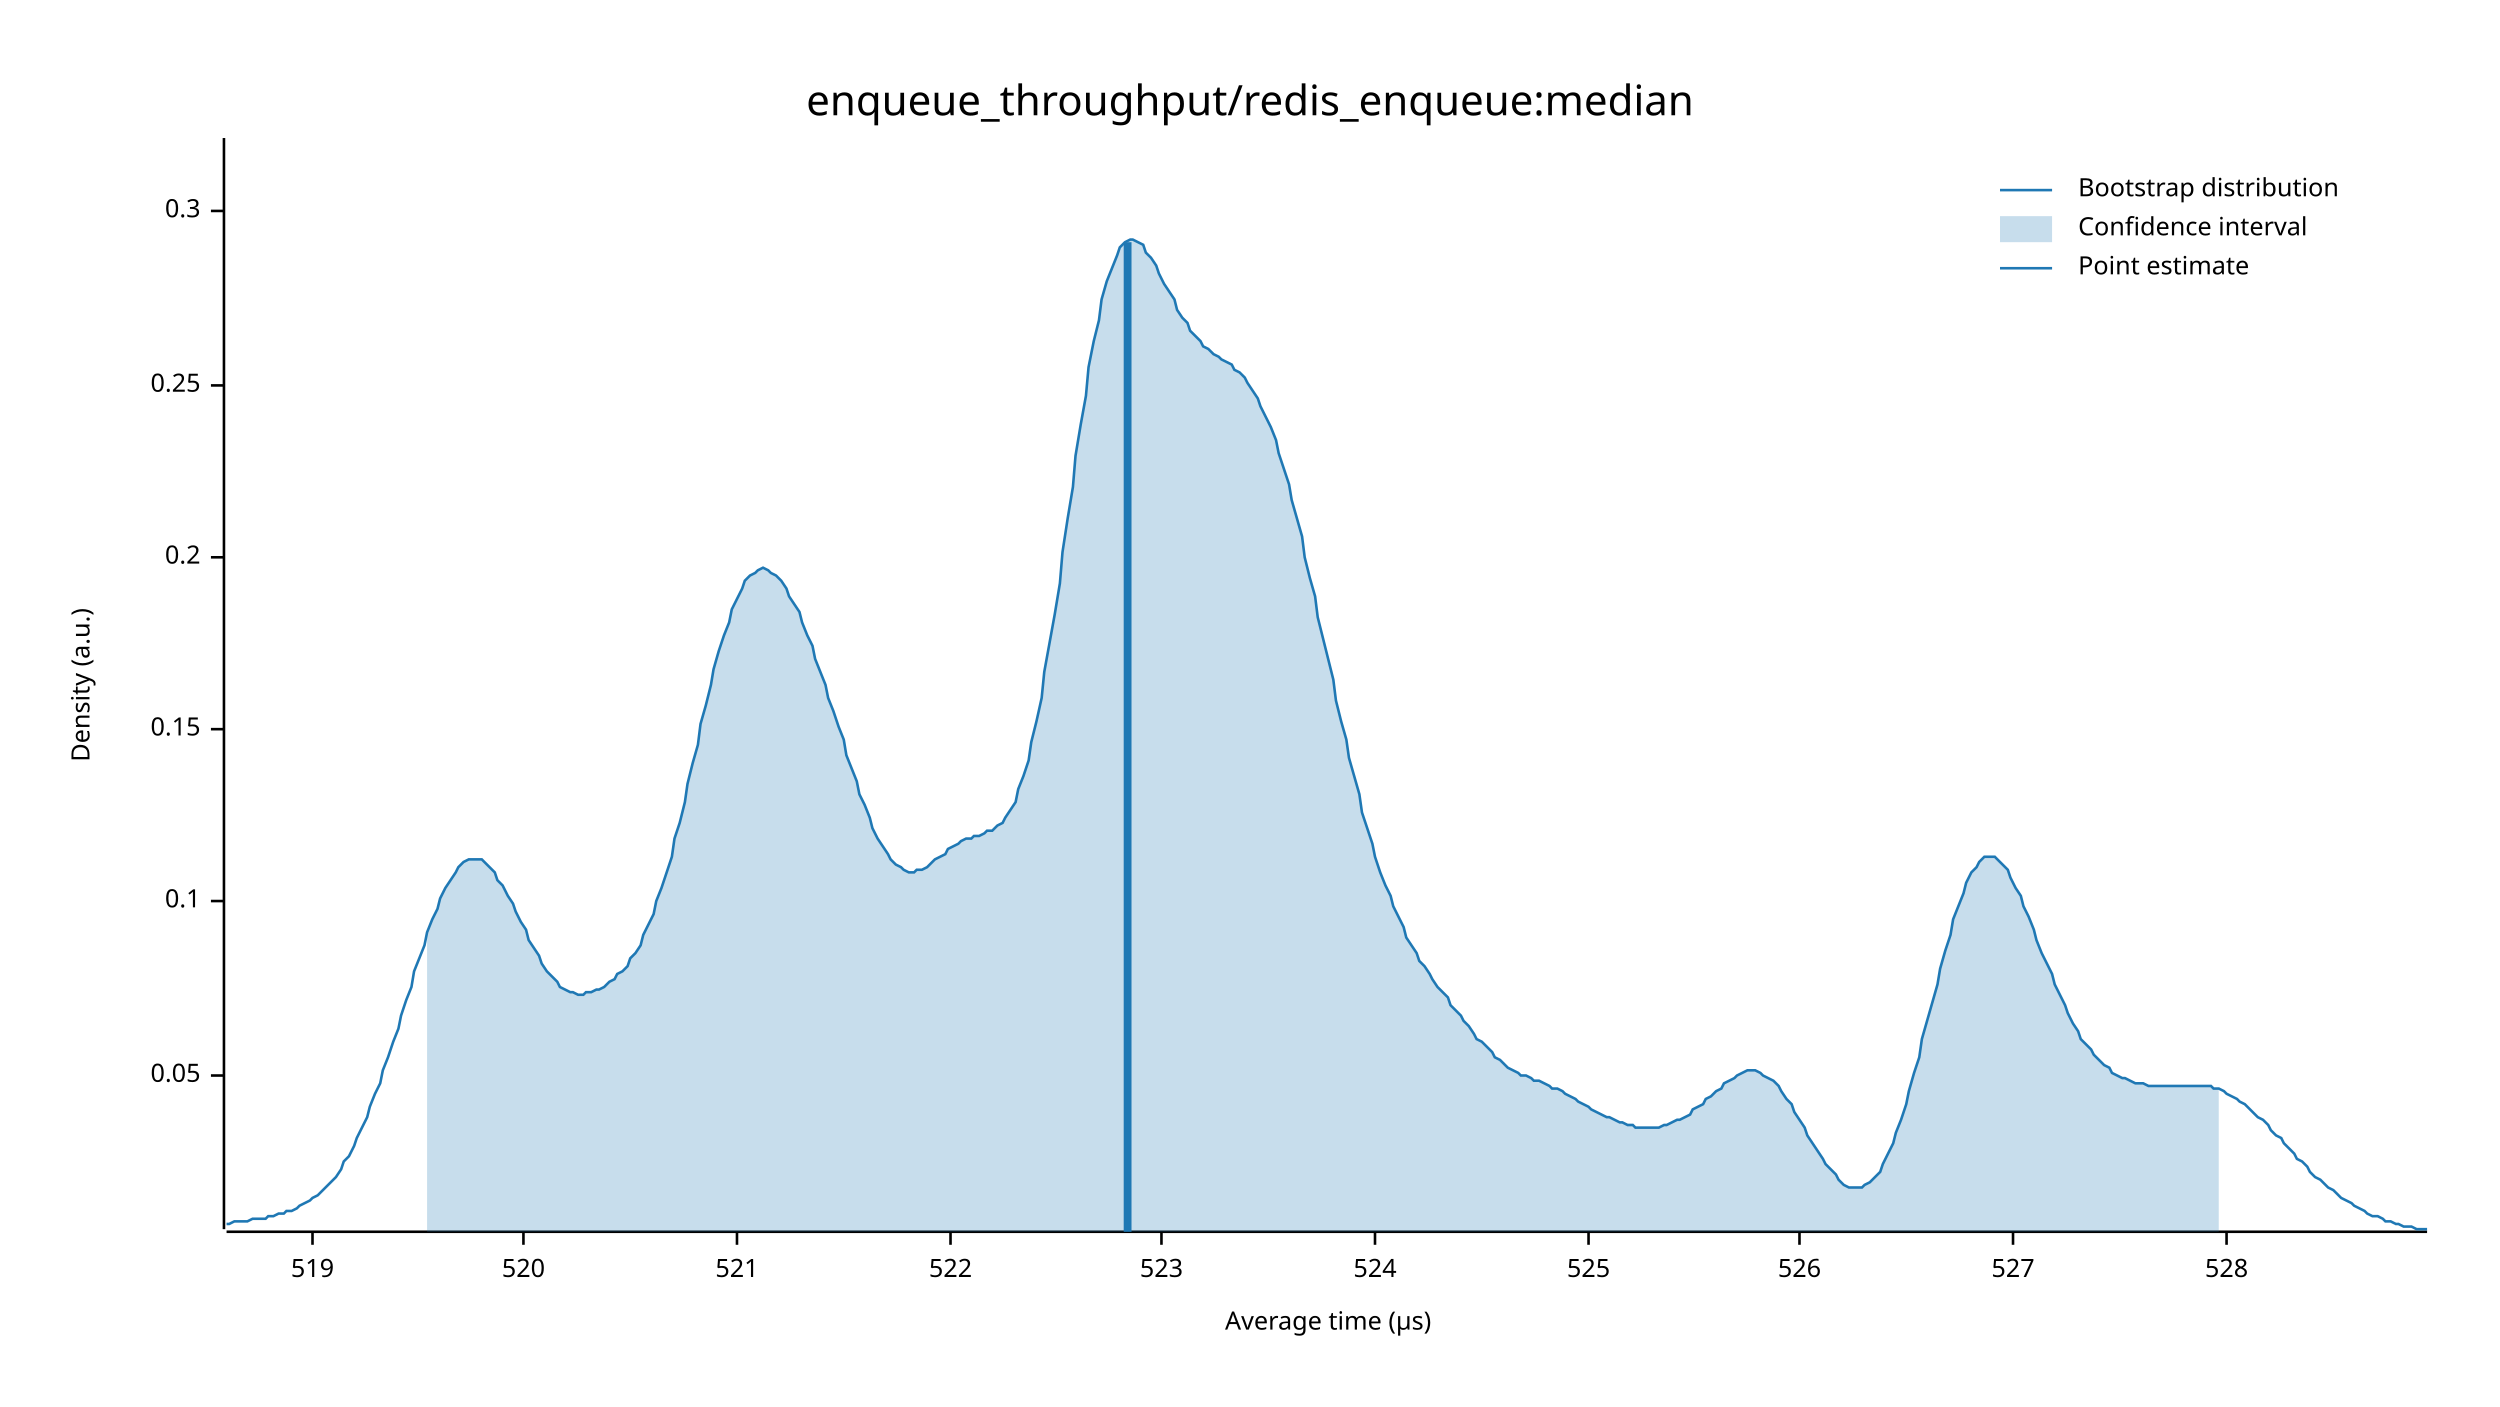
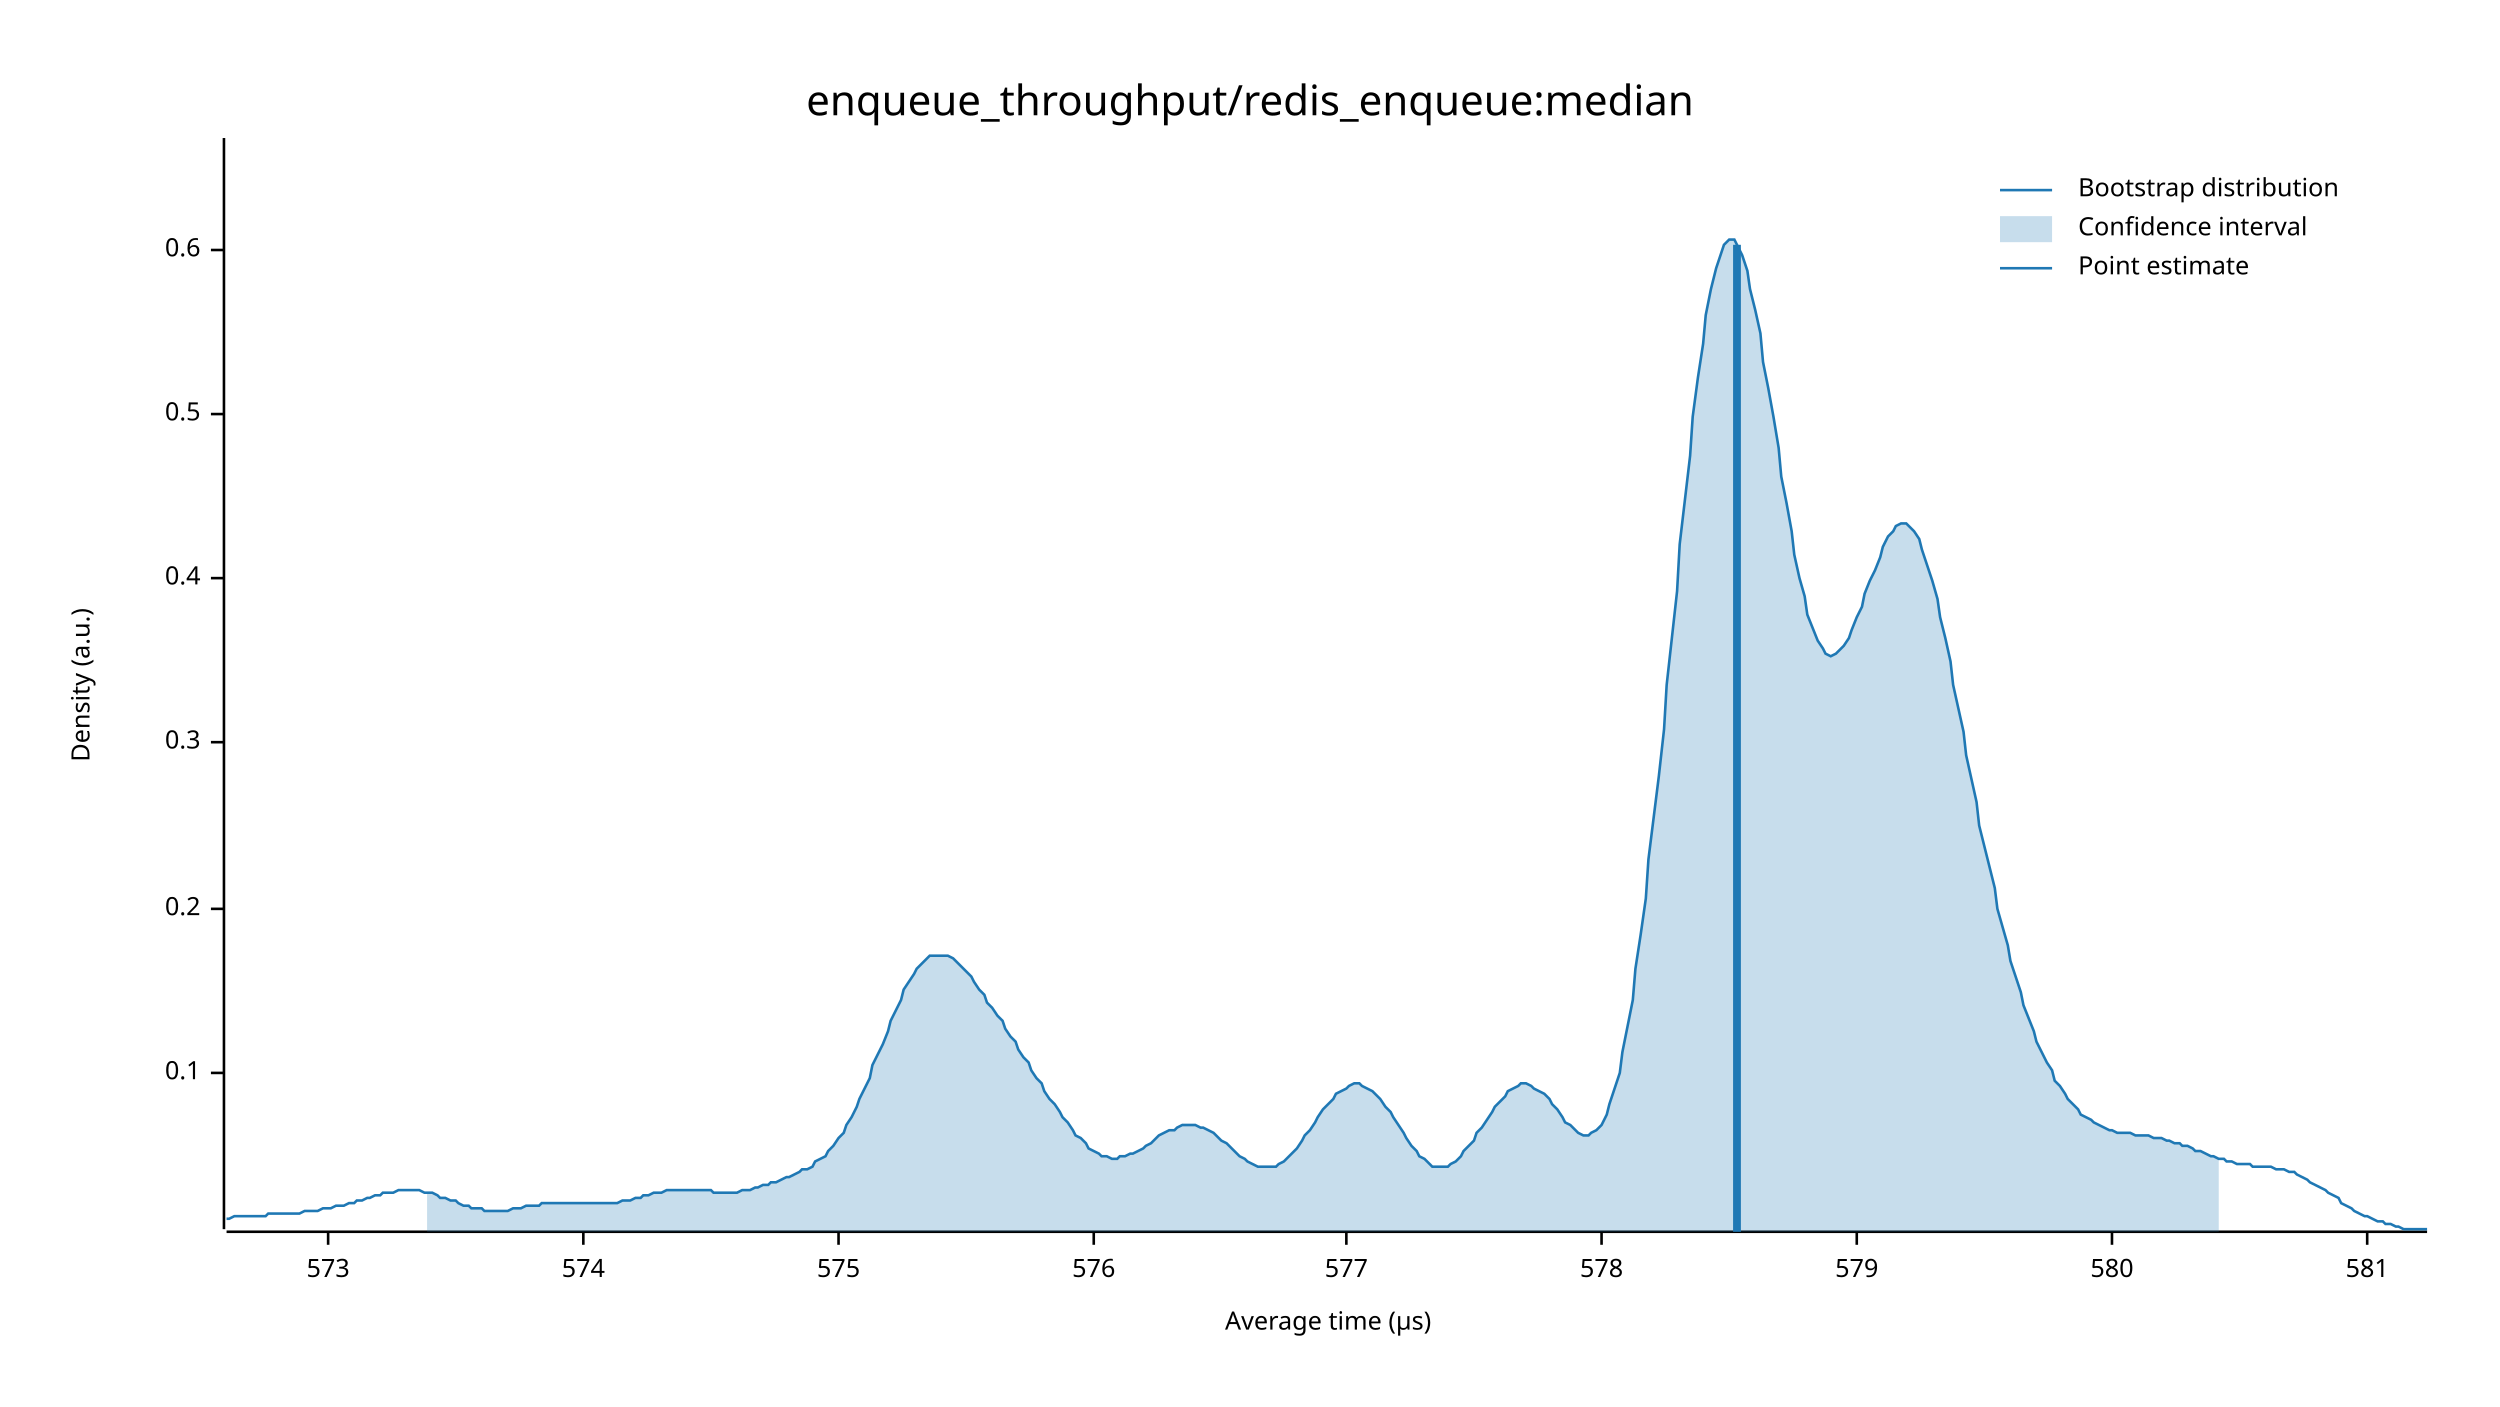
<svg xmlns="http://www.w3.org/2000/svg" width="960" height="540" viewBox="0 0 960 540">
  <text x="480" y="32" dy="0.76em" text-anchor="middle" font-family="sans-serif" font-size="16.129" opacity="1" fill="#000000">
enqueue_throughput/redis_enqueue:median
</text>
  <text x="27" y="263" dy="0.76em" text-anchor="middle" font-family="sans-serif" font-size="9.677" opacity="1" fill="#000000" transform="rotate(270, 27, 263)">
Density (a.u.)
</text>
  <text x="510" y="513" dy="-0.5ex" text-anchor="middle" font-family="sans-serif" font-size="9.677" opacity="1" fill="#000000">
Average time (µs)
</text>
  <polyline fill="none" opacity="1" stroke="#000000" stroke-width="1" points="86,53 86,472 " />
-   <text x="77" y="413" dy="0.5ex" text-anchor="end" font-family="sans-serif" font-size="9.677" opacity="1" fill="#000000">
- 0.05
- </text>
-   <polyline fill="none" opacity="1" stroke="#000000" stroke-width="1" points="81,413 86,413 " />
-   <text x="77" y="346" dy="0.5ex" text-anchor="end" font-family="sans-serif" font-size="9.677" opacity="1" fill="#000000">
+   <text x="77" y="412" dy="0.5ex" text-anchor="end" font-family="sans-serif" font-size="9.677" opacity="1" fill="#000000">
0.1
</text>
-   <polyline fill="none" opacity="1" stroke="#000000" stroke-width="1" points="81,346 86,346 " />
-   <text x="77" y="280" dy="0.5ex" text-anchor="end" font-family="sans-serif" font-size="9.677" opacity="1" fill="#000000">
- 0.15
- </text>
-   <polyline fill="none" opacity="1" stroke="#000000" stroke-width="1" points="81,280 86,280 " />
-   <text x="77" y="214" dy="0.5ex" text-anchor="end" font-family="sans-serif" font-size="9.677" opacity="1" fill="#000000">
+   <polyline fill="none" opacity="1" stroke="#000000" stroke-width="1" points="81,412 86,412 " />
+   <text x="77" y="349" dy="0.5ex" text-anchor="end" font-family="sans-serif" font-size="9.677" opacity="1" fill="#000000">
0.2
</text>
-   <polyline fill="none" opacity="1" stroke="#000000" stroke-width="1" points="81,214 86,214 " />
-   <text x="77" y="148" dy="0.5ex" text-anchor="end" font-family="sans-serif" font-size="9.677" opacity="1" fill="#000000">
- 0.25
- </text>
-   <polyline fill="none" opacity="1" stroke="#000000" stroke-width="1" points="81,148 86,148 " />
-   <text x="77" y="81" dy="0.5ex" text-anchor="end" font-family="sans-serif" font-size="9.677" opacity="1" fill="#000000">
+   <polyline fill="none" opacity="1" stroke="#000000" stroke-width="1" points="81,349 86,349 " />
+   <text x="77" y="285" dy="0.5ex" text-anchor="end" font-family="sans-serif" font-size="9.677" opacity="1" fill="#000000">
0.3
</text>
-   <polyline fill="none" opacity="1" stroke="#000000" stroke-width="1" points="81,81 86,81 " />
+   <polyline fill="none" opacity="1" stroke="#000000" stroke-width="1" points="81,285 86,285 " />
+   <text x="77" y="222" dy="0.5ex" text-anchor="end" font-family="sans-serif" font-size="9.677" opacity="1" fill="#000000">
+ 0.4
+ </text>
+   <polyline fill="none" opacity="1" stroke="#000000" stroke-width="1" points="81,222 86,222 " />
+   <text x="77" y="159" dy="0.5ex" text-anchor="end" font-family="sans-serif" font-size="9.677" opacity="1" fill="#000000">
+ 0.5
+ </text>
+   <polyline fill="none" opacity="1" stroke="#000000" stroke-width="1" points="81,159 86,159 " />
+   <text x="77" y="96" dy="0.5ex" text-anchor="end" font-family="sans-serif" font-size="9.677" opacity="1" fill="#000000">
+ 0.6
+ </text>
+   <polyline fill="none" opacity="1" stroke="#000000" stroke-width="1" points="81,96 86,96 " />
  <polyline fill="none" opacity="1" stroke="#000000" stroke-width="1" points="87,473 932,473 " />
-   <text x="120" y="483" dy="0.76em" text-anchor="middle" font-family="sans-serif" font-size="9.677" opacity="1" fill="#000000">
- 519
+   <text x="126" y="483" dy="0.76em" text-anchor="middle" font-family="sans-serif" font-size="9.677" opacity="1" fill="#000000">
+ 573
</text>
-   <polyline fill="none" opacity="1" stroke="#000000" stroke-width="1" points="120,473 120,478 " />
-   <text x="201" y="483" dy="0.76em" text-anchor="middle" font-family="sans-serif" font-size="9.677" opacity="1" fill="#000000">
- 520
+   <polyline fill="none" opacity="1" stroke="#000000" stroke-width="1" points="126,473 126,478 " />
+   <text x="224" y="483" dy="0.76em" text-anchor="middle" font-family="sans-serif" font-size="9.677" opacity="1" fill="#000000">
+ 574
</text>
-   <polyline fill="none" opacity="1" stroke="#000000" stroke-width="1" points="201,473 201,478 " />
-   <text x="283" y="483" dy="0.76em" text-anchor="middle" font-family="sans-serif" font-size="9.677" opacity="1" fill="#000000">
- 521
+   <polyline fill="none" opacity="1" stroke="#000000" stroke-width="1" points="224,473 224,478 " />
+   <text x="322" y="483" dy="0.76em" text-anchor="middle" font-family="sans-serif" font-size="9.677" opacity="1" fill="#000000">
+ 575
</text>
-   <polyline fill="none" opacity="1" stroke="#000000" stroke-width="1" points="283,473 283,478 " />
-   <text x="365" y="483" dy="0.76em" text-anchor="middle" font-family="sans-serif" font-size="9.677" opacity="1" fill="#000000">
- 522
+   <polyline fill="none" opacity="1" stroke="#000000" stroke-width="1" points="322,473 322,478 " />
+   <text x="420" y="483" dy="0.76em" text-anchor="middle" font-family="sans-serif" font-size="9.677" opacity="1" fill="#000000">
+ 576
</text>
-   <polyline fill="none" opacity="1" stroke="#000000" stroke-width="1" points="365,473 365,478 " />
-   <text x="446" y="483" dy="0.76em" text-anchor="middle" font-family="sans-serif" font-size="9.677" opacity="1" fill="#000000">
- 523
+   <polyline fill="none" opacity="1" stroke="#000000" stroke-width="1" points="420,473 420,478 " />
+   <text x="517" y="483" dy="0.76em" text-anchor="middle" font-family="sans-serif" font-size="9.677" opacity="1" fill="#000000">
+ 577
</text>
-   <polyline fill="none" opacity="1" stroke="#000000" stroke-width="1" points="446,473 446,478 " />
-   <text x="528" y="483" dy="0.76em" text-anchor="middle" font-family="sans-serif" font-size="9.677" opacity="1" fill="#000000">
- 524
+   <polyline fill="none" opacity="1" stroke="#000000" stroke-width="1" points="517,473 517,478 " />
+   <text x="615" y="483" dy="0.76em" text-anchor="middle" font-family="sans-serif" font-size="9.677" opacity="1" fill="#000000">
+ 578
</text>
-   <polyline fill="none" opacity="1" stroke="#000000" stroke-width="1" points="528,473 528,478 " />
-   <text x="610" y="483" dy="0.76em" text-anchor="middle" font-family="sans-serif" font-size="9.677" opacity="1" fill="#000000">
- 525
+   <polyline fill="none" opacity="1" stroke="#000000" stroke-width="1" points="615,473 615,478 " />
+   <text x="713" y="483" dy="0.76em" text-anchor="middle" font-family="sans-serif" font-size="9.677" opacity="1" fill="#000000">
+ 579
</text>
-   <polyline fill="none" opacity="1" stroke="#000000" stroke-width="1" points="610,473 610,478 " />
-   <text x="691" y="483" dy="0.76em" text-anchor="middle" font-family="sans-serif" font-size="9.677" opacity="1" fill="#000000">
- 526
+   <polyline fill="none" opacity="1" stroke="#000000" stroke-width="1" points="713,473 713,478 " />
+   <text x="811" y="483" dy="0.76em" text-anchor="middle" font-family="sans-serif" font-size="9.677" opacity="1" fill="#000000">
+ 580
</text>
-   <polyline fill="none" opacity="1" stroke="#000000" stroke-width="1" points="691,473 691,478 " />
-   <text x="773" y="483" dy="0.76em" text-anchor="middle" font-family="sans-serif" font-size="9.677" opacity="1" fill="#000000">
- 527
+   <polyline fill="none" opacity="1" stroke="#000000" stroke-width="1" points="811,473 811,478 " />
+   <text x="909" y="483" dy="0.76em" text-anchor="middle" font-family="sans-serif" font-size="9.677" opacity="1" fill="#000000">
+ 581
</text>
-   <polyline fill="none" opacity="1" stroke="#000000" stroke-width="1" points="773,473 773,478 " />
-   <text x="855" y="483" dy="0.76em" text-anchor="middle" font-family="sans-serif" font-size="9.677" opacity="1" fill="#000000">
- 528
- </text>
-   <polyline fill="none" opacity="1" stroke="#000000" stroke-width="1" points="855,473 855,478 " />
-   <polyline fill="none" opacity="1" stroke="#1F78B4" stroke-width="1" points="87,470 88,470 90,469 92,469 93,469 95,469 97,468 98,468 100,468 102,468 103,467 105,467 107,466 109,466 110,465 112,465 114,464 115,463 117,462 119,461 120,460 122,459 124,457 125,456 127,454 129,452 131,449 132,446 134,444 136,440 137,437 139,433 141,429 142,425 144,420 146,416 147,411 149,406 151,400 153,395 154,390 156,384 158,379 159,373 161,368 163,363 164,358 166,353 168,349 169,345 171,341 173,338 175,335 176,333 178,331 180,330 181,330 183,330 185,330 186,331 188,333 190,335 191,338 193,340 195,344 197,347 198,350 200,354 202,357 203,361 205,364 207,367 208,370 210,373 212,375 214,377 215,379 217,380 219,381 220,381 222,382 224,382 225,381 227,381 229,380 230,380 232,379 234,377 236,376 237,374 239,373 241,371 242,368 244,366 246,363 247,359 249,355 251,351 252,346 254,341 256,335 258,329 259,322 261,316 263,308 264,301 266,293 268,286 269,278 271,271 273,263 274,257 276,250 278,244 280,239 281,234 283,230 285,226 286,223 288,221 290,220 291,219 293,218 295,219 296,220 298,221 300,223 302,226 303,229 305,232 307,235 308,239 310,244 312,248 313,253 315,258 317,263 318,268 320,273 322,279 324,284 325,290 327,295 329,300 330,305 332,309 334,314 335,318 337,322 339,325 341,328 342,330 344,332 346,333 347,334 349,335 351,335 352,334 354,334 356,333 357,332 359,330 361,329 363,328 364,326 366,325 368,324 369,323 371,322 373,322 374,321 376,321 378,320 379,319 381,319 383,317 385,316 386,314 388,311 390,308 391,303 393,298 395,292 396,285 398,277 400,268 401,258 403,247 405,236 407,224 408,212 410,199 412,187 413,175 415,163 417,152 418,141 420,131 422,123 423,115 425,108 427,103 429,98 430,95 432,93 434,92 435,92 437,93 439,94 440,97 442,99 444,102 445,105 447,109 449,112 451,115 452,119 454,122 456,124 457,127 459,129 461,131 462,133 464,134 466,136 468,137 469,138 471,139 473,140 474,142 476,143 478,145 479,147 481,150 483,153 484,156 486,160 488,164 490,169 491,174 493,180 495,186 496,192 498,199 500,206 501,214 503,222 505,229 506,237 508,245 510,253 512,261 513,269 515,277 517,284 518,291 520,298 522,305 523,312 525,318 527,324 528,329 530,335 532,340 534,344 535,348 537,352 539,356 540,360 542,363 544,366 545,369 547,371 549,374 550,376 552,379 554,381 556,383 557,386 559,388 561,390 562,392 564,394 566,397 567,399 569,400 571,402 573,404 574,406 576,407 578,409 579,410 581,411 583,412 584,413 586,413 588,414 589,415 591,415 593,416 595,417 596,418 598,418 600,419 601,420 603,421 605,422 606,423 608,424 610,425 611,426 613,427 615,428 617,429 618,429 620,430 622,431 623,431 625,432 627,432 628,433 630,433 632,433 633,433 635,433 637,433 639,432 640,432 642,431 644,430 645,430 647,429 649,428 650,426 652,425 654,424 655,422 657,421 659,419 661,418 662,416 664,415 666,414 667,413 669,412 671,411 672,411 674,411 676,412 677,413 679,414 681,415 683,417 684,419 686,422 688,424 689,427 691,430 693,433 694,436 696,439 698,442 700,445 701,447 703,449 705,451 706,453 708,455 710,456 711,456 713,456 715,456 716,455 718,454 720,452 722,450 723,447 725,443 727,439 728,435 730,430 732,424 733,419 735,412 737,406 738,399 740,392 742,385 744,378 745,372 747,365 749,359 750,353 752,348 754,343 755,339 757,335 759,333 760,331 762,329 764,329 766,329 767,330 769,332 771,334 772,337 774,341 776,344 777,348 779,352 781,357 782,361 784,366 786,370 788,374 789,378 791,382 793,386 794,389 796,393 798,396 799,399 801,401 803,403 804,405 806,407 808,409 810,410 811,412 813,413 815,414 816,414 818,415 820,416 821,416 823,416 825,417 827,417 828,417 830,417 832,417 833,417 835,417 837,417 838,417 840,417 842,417 843,417 845,417 847,417 849,417 850,418 852,418 854,419 855,420 857,421 859,422 860,423 862,424 864,426 865,427 867,429 869,430 871,432 872,434 874,436 876,437 877,439 879,441 881,443 882,445 884,446 886,448 887,450 889,452 891,453 893,455 894,456 896,457 898,459 899,460 901,461 903,462 904,463 906,464 908,465 909,466 911,467 913,467 915,468 916,469 918,469 920,470 921,470 923,471 925,471 926,471 928,472 930,472 932,472 " />
-   <polygon opacity="0.25" fill="#1F78B4" points="164,358 166,353 168,349 169,345 171,341 173,338 175,335 176,333 178,331 180,330 181,330 183,330 185,330 186,331 188,333 190,335 191,338 193,340 195,344 197,347 198,350 200,354 202,357 203,361 205,364 207,367 208,370 210,373 212,375 214,377 215,379 217,380 219,381 220,381 222,382 224,382 225,381 227,381 229,380 230,380 232,379 234,377 236,376 237,374 239,373 241,371 242,368 244,366 246,363 247,359 249,355 251,351 252,346 254,341 256,335 258,329 259,322 261,316 263,308 264,301 266,293 268,286 269,278 271,271 273,263 274,257 276,250 278,244 280,239 281,234 283,230 285,226 286,223 288,221 290,220 291,219 293,218 295,219 296,220 298,221 300,223 302,226 303,229 305,232 307,235 308,239 310,244 312,248 313,253 315,258 317,263 318,268 320,273 322,279 324,284 325,290 327,295 329,300 330,305 332,309 334,314 335,318 337,322 339,325 341,328 342,330 344,332 346,333 347,334 349,335 351,335 352,334 354,334 356,333 357,332 359,330 361,329 363,328 364,326 366,325 368,324 369,323 371,322 373,322 374,321 376,321 378,320 379,319 381,319 383,317 385,316 386,314 388,311 390,308 391,303 393,298 395,292 396,285 398,277 400,268 401,258 403,247 405,236 407,224 408,212 410,199 412,187 413,175 415,163 417,152 418,141 420,131 422,123 423,115 425,108 427,103 429,98 430,95 432,93 434,92 435,92 437,93 439,94 440,97 442,99 444,102 445,105 447,109 449,112 451,115 452,119 454,122 456,124 457,127 459,129 461,131 462,133 464,134 466,136 468,137 469,138 471,139 473,140 474,142 476,143 478,145 479,147 481,150 483,153 484,156 486,160 488,164 490,169 491,174 493,180 495,186 496,192 498,199 500,206 501,214 503,222 505,229 506,237 508,245 510,253 512,261 513,269 515,277 517,284 518,291 520,298 522,305 523,312 525,318 527,324 528,329 530,335 532,340 534,344 535,348 537,352 539,356 540,360 542,363 544,366 545,369 547,371 549,374 550,376 552,379 554,381 556,383 557,386 559,388 561,390 562,392 564,394 566,397 567,399 569,400 571,402 573,404 574,406 576,407 578,409 579,410 581,411 583,412 584,413 586,413 588,414 589,415 591,415 593,416 595,417 596,418 598,418 600,419 601,420 603,421 605,422 606,423 608,424 610,425 611,426 613,427 615,428 617,429 618,429 620,430 622,431 623,431 625,432 627,432 628,433 630,433 632,433 633,433 635,433 637,433 639,432 640,432 642,431 644,430 645,430 647,429 649,428 650,426 652,425 654,424 655,422 657,421 659,419 661,418 662,416 664,415 666,414 667,413 669,412 671,411 672,411 674,411 676,412 677,413 679,414 681,415 683,417 684,419 686,422 688,424 689,427 691,430 693,433 694,436 696,439 698,442 700,445 701,447 703,449 705,451 706,453 708,455 710,456 711,456 713,456 715,456 716,455 718,454 720,452 722,450 723,447 725,443 727,439 728,435 730,430 732,424 733,419 735,412 737,406 738,399 740,392 742,385 744,378 745,372 747,365 749,359 750,353 752,348 754,343 755,339 757,335 759,333 760,331 762,329 764,329 766,329 767,330 769,332 771,334 772,337 774,341 776,344 777,348 779,352 781,357 782,361 784,366 786,370 788,374 789,378 791,382 793,386 794,389 796,393 798,396 799,399 801,401 803,403 804,405 806,407 808,409 810,410 811,412 813,413 815,414 816,414 818,415 820,416 821,416 823,416 825,417 827,417 828,417 830,417 832,417 833,417 835,417 837,417 838,417 840,417 842,417 843,417 845,417 847,417 849,417 850,418 852,418 852,473 164,473 " />
-   <polyline fill="none" opacity="1" stroke="#1F78B4" stroke-width="3" points="433,473 433,93 " />
+   <polyline fill="none" opacity="1" stroke="#000000" stroke-width="1" points="909,473 909,478 " />
+   <polyline fill="none" opacity="1" stroke="#1F78B4" stroke-width="1" points="87,468 88,468 90,467 92,467 93,467 95,467 97,467 98,467 100,467 102,467 103,466 105,466 107,466 109,466 110,466 112,466 114,466 115,466 117,465 119,465 120,465 122,465 124,464 125,464 127,464 129,463 131,463 132,463 134,462 136,462 137,461 139,461 141,460 142,460 144,459 146,459 147,458 149,458 151,458 153,457 154,457 156,457 158,457 159,457 161,457 163,458 164,458 166,458 168,459 169,460 171,460 173,461 175,461 176,462 178,463 180,463 181,464 183,464 185,464 186,465 188,465 190,465 191,465 193,465 195,465 197,464 198,464 200,464 202,463 203,463 205,463 207,463 208,462 210,462 212,462 214,462 215,462 217,462 219,462 220,462 222,462 224,462 225,462 227,462 229,462 230,462 232,462 234,462 236,462 237,462 239,461 241,461 242,461 244,460 246,460 247,459 249,459 251,458 252,458 254,458 256,457 258,457 259,457 261,457 263,457 264,457 266,457 268,457 269,457 271,457 273,457 274,458 276,458 278,458 280,458 281,458 283,458 285,457 286,457 288,457 290,456 291,456 293,455 295,455 296,454 298,454 300,453 302,452 303,452 305,451 307,450 308,449 310,449 312,448 313,446 315,445 317,444 318,442 320,440 322,437 324,435 325,432 327,429 329,425 330,422 332,418 334,414 335,409 337,405 339,401 341,396 342,392 344,388 346,384 347,380 349,377 351,374 352,372 354,370 356,368 357,367 359,367 361,367 363,367 364,367 366,368 368,370 369,371 371,373 373,375 374,377 376,380 378,382 379,385 381,387 383,390 385,392 386,395 388,398 390,400 391,403 393,406 395,408 396,411 398,414 400,416 401,419 403,422 405,424 407,427 408,429 410,431 412,434 413,436 415,437 417,439 418,441 420,442 422,443 423,444 425,444 427,445 429,445 430,444 432,444 434,443 435,443 437,442 439,441 440,440 442,439 444,437 445,436 447,435 449,434 451,434 452,433 454,432 456,432 457,432 459,432 461,433 462,433 464,434 466,435 468,437 469,438 471,439 473,441 474,442 476,444 478,445 479,446 481,447 483,448 484,448 486,448 488,448 490,448 491,447 493,446 495,444 496,443 498,441 500,438 501,436 503,434 505,431 506,429 508,426 510,424 512,422 513,420 515,419 517,418 518,417 520,416 522,416 523,417 525,418 527,419 528,420 530,422 532,425 534,427 535,429 537,432 539,435 540,437 542,440 544,442 545,444 547,445 549,447 550,448 552,448 554,448 556,448 557,447 559,446 561,444 562,442 564,440 566,438 567,435 569,433 571,430 573,427 574,425 576,423 578,421 579,419 581,418 583,417 584,416 586,416 588,417 589,418 591,419 593,420 595,422 596,424 598,426 600,429 601,431 603,432 605,434 606,435 608,436 610,436 611,435 613,434 615,432 617,428 618,424 620,418 622,412 623,404 625,394 627,384 628,372 630,359 632,345 633,330 635,314 637,298 639,280 640,263 642,245 644,227 645,209 647,192 649,175 650,160 652,145 654,132 655,121 657,111 659,103 661,97 662,94 664,92 666,92 667,94 669,98 671,104 672,111 674,119 676,128 677,139 679,149 681,160 683,172 684,183 686,193 688,204 689,213 691,222 693,229 694,236 696,241 698,246 700,249 701,251 703,252 705,251 706,250 708,248 710,245 711,242 713,237 715,233 716,228 718,223 720,219 722,214 723,210 725,206 727,204 728,202 730,201 732,201 733,202 735,204 737,207 738,211 740,217 742,223 744,230 745,237 747,245 749,254 750,263 752,272 754,281 755,290 757,299 759,308 760,317 762,325 764,333 766,341 767,349 769,356 771,363 772,369 774,375 776,381 777,386 779,391 781,396 782,400 784,404 786,408 788,411 789,415 791,417 793,420 794,422 796,424 798,426 799,428 801,429 803,430 804,431 806,432 808,433 810,434 811,434 813,435 815,435 816,435 818,435 820,436 821,436 823,436 825,436 827,437 828,437 830,437 832,438 833,438 835,439 837,439 838,440 840,440 842,441 843,442 845,442 847,443 849,444 850,444 852,445 854,445 855,446 857,446 859,447 860,447 862,447 864,447 865,448 867,448 869,448 871,448 872,448 874,449 876,449 877,449 879,450 881,450 882,451 884,452 886,453 887,454 889,455 891,456 893,457 894,458 896,459 898,460 899,462 901,463 903,464 904,465 906,466 908,467 909,467 911,468 913,469 915,469 916,470 918,470 920,471 921,471 923,472 925,472 926,472 928,472 930,472 932,472 " />
+   <polygon opacity="0.25" fill="#1F78B4" points="164,458 166,458 168,459 169,460 171,460 173,461 175,461 176,462 178,463 180,463 181,464 183,464 185,464 186,465 188,465 190,465 191,465 193,465 195,465 197,464 198,464 200,464 202,463 203,463 205,463 207,463 208,462 210,462 212,462 214,462 215,462 217,462 219,462 220,462 222,462 224,462 225,462 227,462 229,462 230,462 232,462 234,462 236,462 237,462 239,461 241,461 242,461 244,460 246,460 247,459 249,459 251,458 252,458 254,458 256,457 258,457 259,457 261,457 263,457 264,457 266,457 268,457 269,457 271,457 273,457 274,458 276,458 278,458 280,458 281,458 283,458 285,457 286,457 288,457 290,456 291,456 293,455 295,455 296,454 298,454 300,453 302,452 303,452 305,451 307,450 308,449 310,449 312,448 313,446 315,445 317,444 318,442 320,440 322,437 324,435 325,432 327,429 329,425 330,422 332,418 334,414 335,409 337,405 339,401 341,396 342,392 344,388 346,384 347,380 349,377 351,374 352,372 354,370 356,368 357,367 359,367 361,367 363,367 364,367 366,368 368,370 369,371 371,373 373,375 374,377 376,380 378,382 379,385 381,387 383,390 385,392 386,395 388,398 390,400 391,403 393,406 395,408 396,411 398,414 400,416 401,419 403,422 405,424 407,427 408,429 410,431 412,434 413,436 415,437 417,439 418,441 420,442 422,443 423,444 425,444 427,445 429,445 430,444 432,444 434,443 435,443 437,442 439,441 440,440 442,439 444,437 445,436 447,435 449,434 451,434 452,433 454,432 456,432 457,432 459,432 461,433 462,433 464,434 466,435 468,437 469,438 471,439 473,441 474,442 476,444 478,445 479,446 481,447 483,448 484,448 486,448 488,448 490,448 491,447 493,446 495,444 496,443 498,441 500,438 501,436 503,434 505,431 506,429 508,426 510,424 512,422 513,420 515,419 517,418 518,417 520,416 522,416 523,417 525,418 527,419 528,420 530,422 532,425 534,427 535,429 537,432 539,435 540,437 542,440 544,442 545,444 547,445 549,447 550,448 552,448 554,448 556,448 557,447 559,446 561,444 562,442 564,440 566,438 567,435 569,433 571,430 573,427 574,425 576,423 578,421 579,419 581,418 583,417 584,416 586,416 588,417 589,418 591,419 593,420 595,422 596,424 598,426 600,429 601,431 603,432 605,434 606,435 608,436 610,436 611,435 613,434 615,432 617,428 618,424 620,418 622,412 623,404 625,394 627,384 628,372 630,359 632,345 633,330 635,314 637,298 639,280 640,263 642,245 644,227 645,209 647,192 649,175 650,160 652,145 654,132 655,121 657,111 659,103 661,97 662,94 664,92 666,92 667,94 669,98 671,104 672,111 674,119 676,128 677,139 679,149 681,160 683,172 684,183 686,193 688,204 689,213 691,222 693,229 694,236 696,241 698,246 700,249 701,251 703,252 705,251 706,250 708,248 710,245 711,242 713,237 715,233 716,228 718,223 720,219 722,214 723,210 725,206 727,204 728,202 730,201 732,201 733,202 735,204 737,207 738,211 740,217 742,223 744,230 745,237 747,245 749,254 750,263 752,272 754,281 755,290 757,299 759,308 760,317 762,325 764,333 766,341 767,349 769,356 771,363 772,369 774,375 776,381 777,386 779,391 781,396 782,400 784,404 786,408 788,411 789,415 791,417 793,420 794,422 796,424 798,426 799,428 801,429 803,430 804,431 806,432 808,433 810,434 811,434 813,435 815,435 816,435 818,435 820,436 821,436 823,436 825,436 827,437 828,437 830,437 832,438 833,438 835,439 837,439 838,440 840,440 842,441 843,442 845,442 847,443 849,444 850,444 852,445 852,473 164,473 " />
+   <polyline fill="none" opacity="1" stroke="#1F78B4" stroke-width="3" points="667,473 667,94 " />
  <text x="798" y="68" dy="0.76em" text-anchor="start" font-family="sans-serif" font-size="9.677" opacity="1" fill="#000000">
Bootstrap distribution
</text>
  <text x="798" y="83" dy="0.76em" text-anchor="start" font-family="sans-serif" font-size="9.677" opacity="1" fill="#000000">
Confidence interval
</text>
  <text x="798" y="98" dy="0.76em" text-anchor="start" font-family="sans-serif" font-size="9.677" opacity="1" fill="#000000">
Point estimate
</text>
  <polyline fill="none" opacity="1" stroke="#1F78B4" stroke-width="1" points="768,73 788,73 " />
  <rect x="768" y="83" width="20" height="10" opacity="0.25" fill="#1F78B4" stroke="none" />
  <polyline fill="none" opacity="1" stroke="#1F78B4" stroke-width="1" points="768,103 788,103 " />
</svg>
